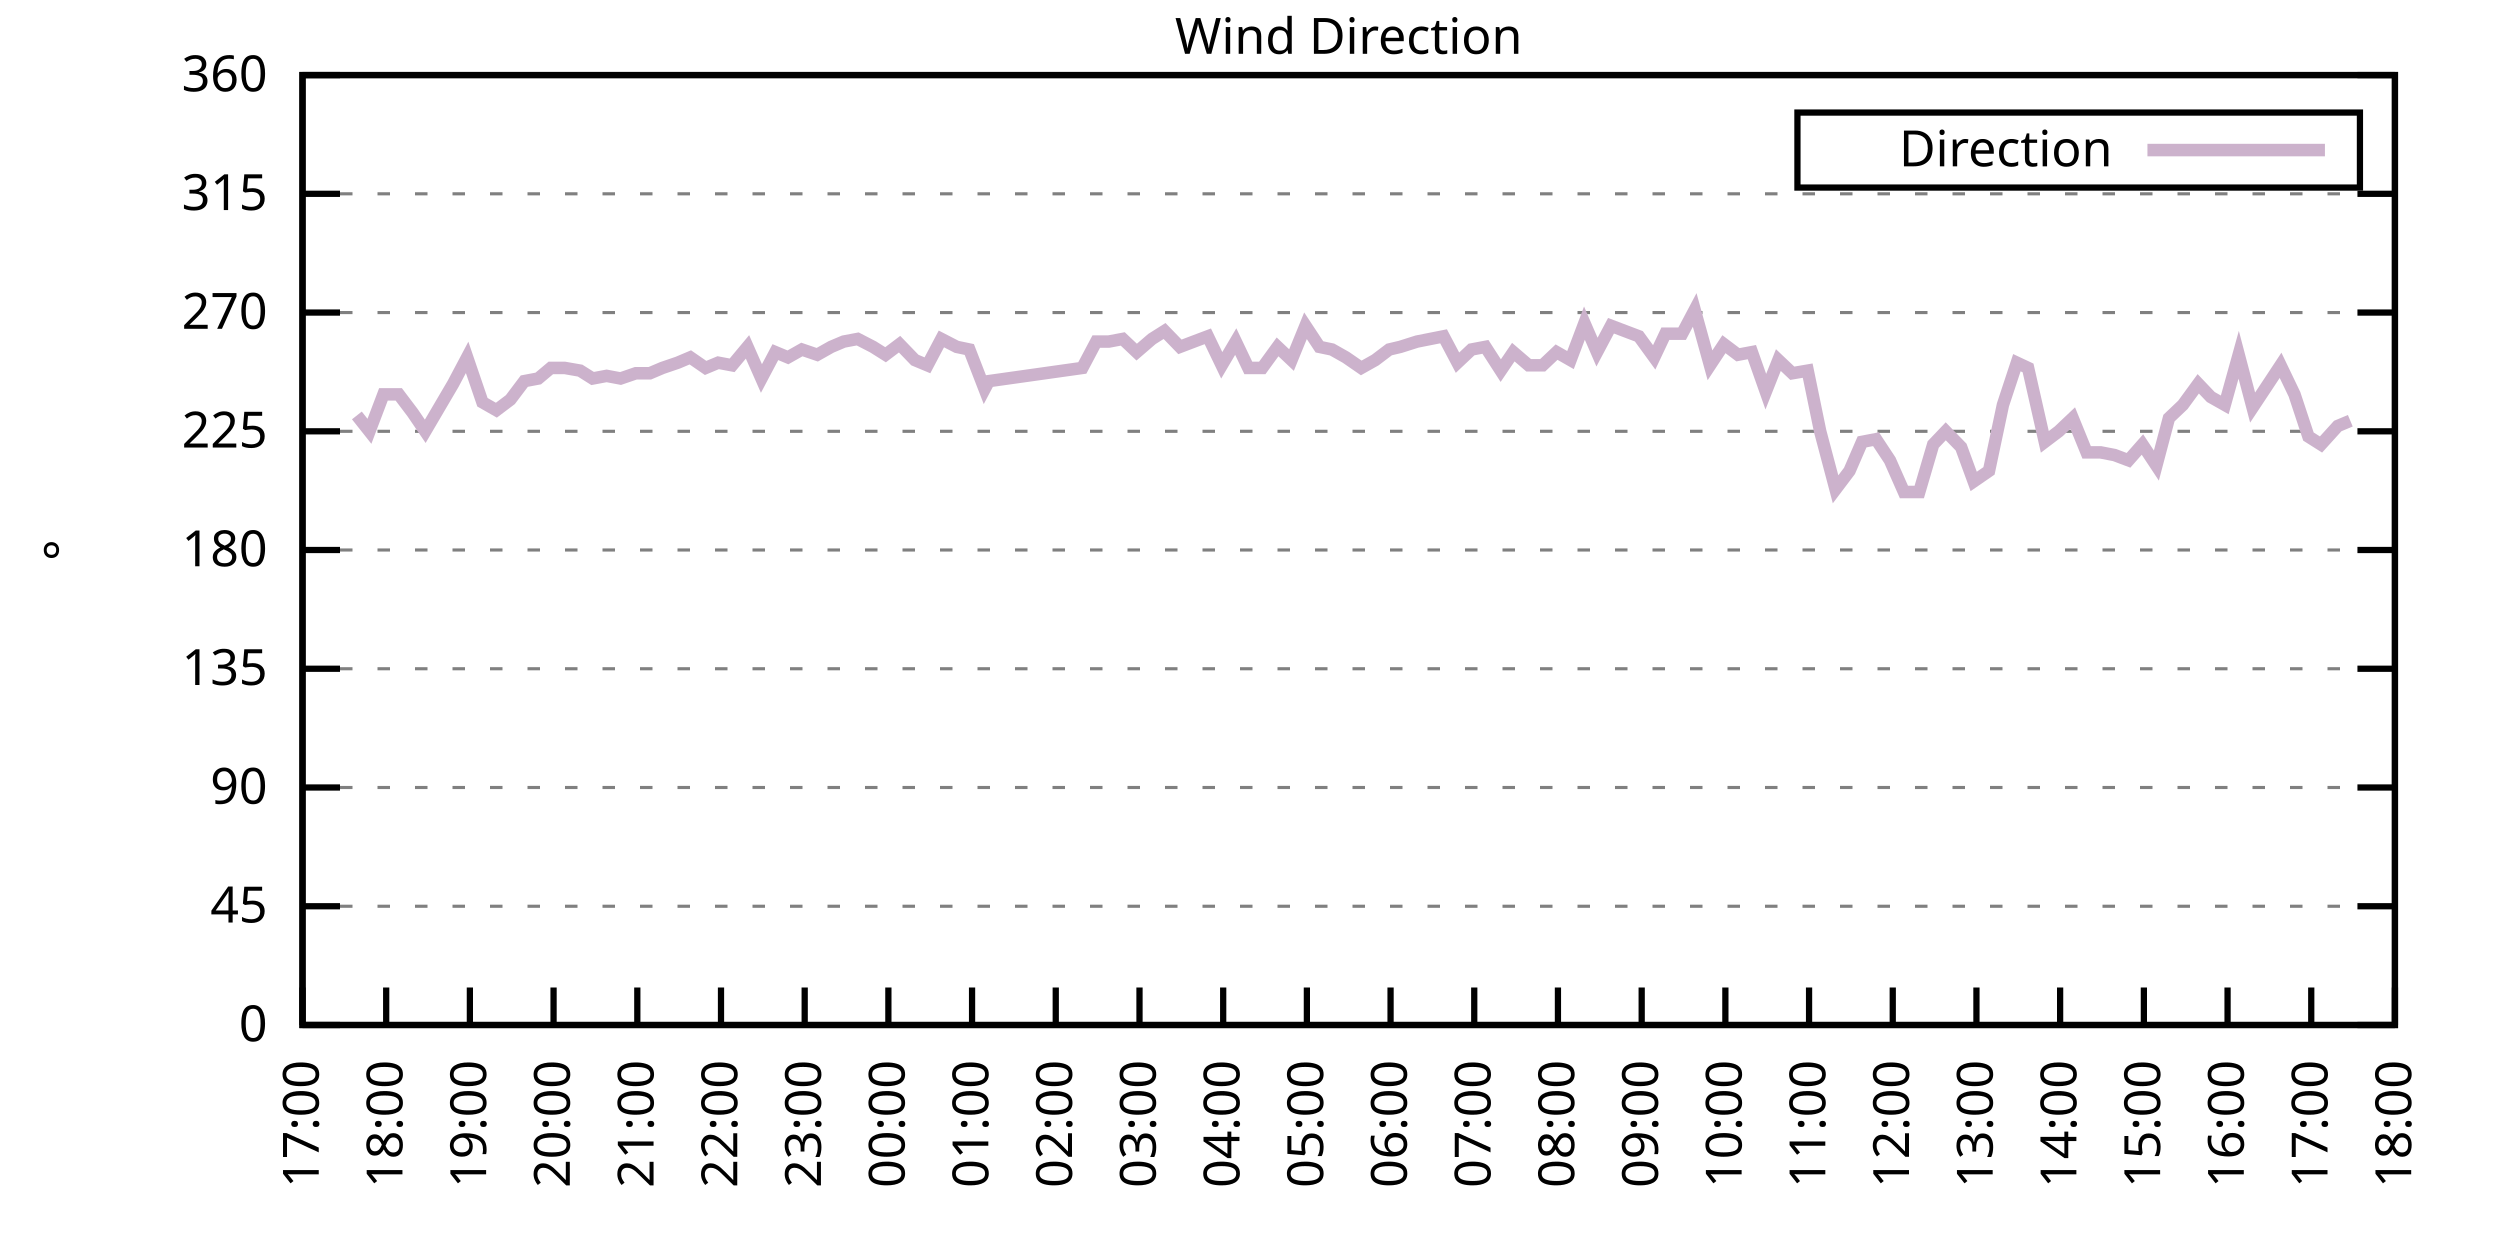
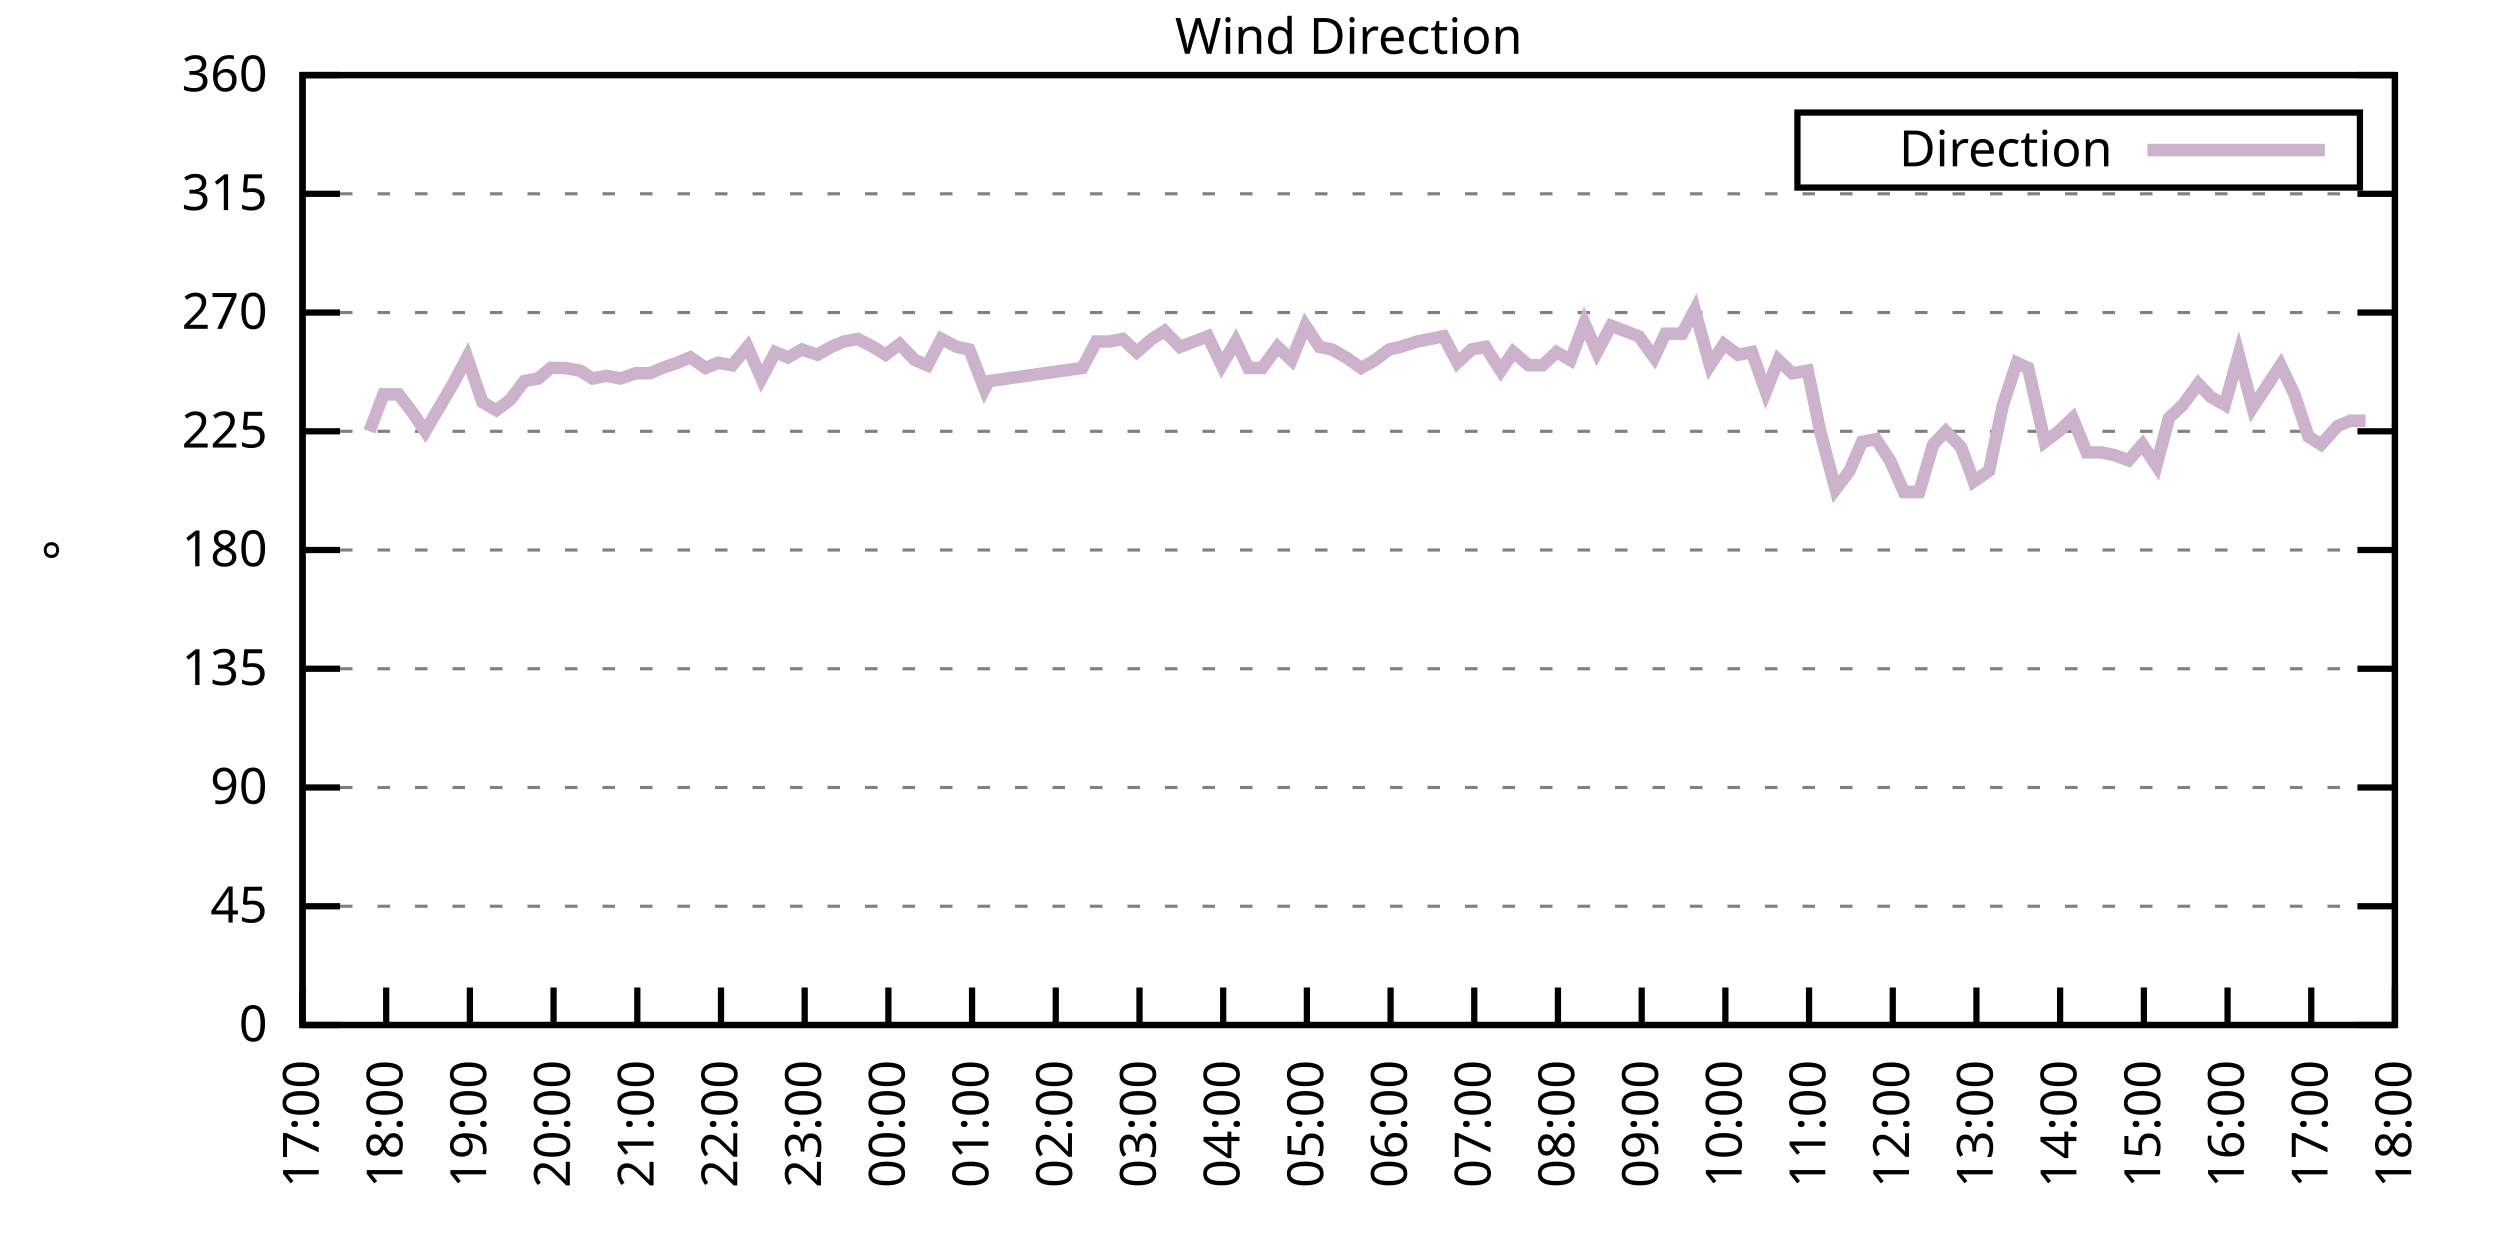
<svg xmlns="http://www.w3.org/2000/svg" xmlns:xlink="http://www.w3.org/1999/xlink" width="400" height="200" viewBox="0 0 400 200">
  <g id="gnuplot_canvas">
    <rect x="0" y="0" width="400" height="200" fill="none" />
    <defs>
      <circle id="gpDot" r="0.5" stroke-width="0.5" stroke="currentColor" />
      <path id="gpPt0" stroke-width="0.333" stroke="currentColor" d="M-1,0 h2 M0,-1 v2" />
      <path id="gpPt1" stroke-width="0.333" stroke="currentColor" d="M-1,-1 L1,1 M1,-1 L-1,1" />
      <path id="gpPt2" stroke-width="0.333" stroke="currentColor" d="M-1,0 L1,0 M0,-1 L0,1 M-1,-1 L1,1 M-1,1 L1,-1" />
      <rect id="gpPt3" stroke-width="0.333" stroke="currentColor" x="-1" y="-1" width="2" height="2" />
      <rect id="gpPt4" stroke-width="0.333" stroke="currentColor" fill="currentColor" x="-1" y="-1" width="2" height="2" />
      <circle id="gpPt5" stroke-width="0.333" stroke="currentColor" cx="0" cy="0" r="1" />
      <use xlink:href="#gpPt5" id="gpPt6" fill="currentColor" stroke="none" />
      <path id="gpPt7" stroke-width="0.333" stroke="currentColor" d="M0,-1.33 L-1.33,0.67 L1.33,0.67 z" />
      <use xlink:href="#gpPt7" id="gpPt8" fill="currentColor" stroke="none" />
      <use xlink:href="#gpPt7" id="gpPt9" stroke="currentColor" transform="rotate(180)" />
      <use xlink:href="#gpPt9" id="gpPt10" fill="currentColor" stroke="none" />
      <use xlink:href="#gpPt3" id="gpPt11" stroke="currentColor" transform="rotate(45)" />
      <use xlink:href="#gpPt11" id="gpPt12" fill="currentColor" stroke="none" />
      <path id="gpPt13" stroke-width="0.333" stroke="currentColor" d="M0,1.330 L1.265,0.411 L0.782,-1.067 L-0.782,-1.076 L-1.265,0.411 z" />
      <use xlink:href="#gpPt13" id="gpPt14" fill="currentColor" stroke="none" />
      <filter id="textbox" filterUnits="objectBoundingBox" x="0" y="0" height="1" width="1">
        <feFlood flood-color="white" flood-opacity="1" result="bgnd" />
        <feComposite in="SourceGraphic" in2="bgnd" operator="atop" />
      </filter>
      <filter id="greybox" filterUnits="objectBoundingBox" x="0" y="0" height="1" width="1">
        <feFlood flood-color="lightgrey" flood-opacity="1" result="grey" />
        <feComposite in="SourceGraphic" in2="grey" operator="atop" />
      </filter>
    </defs>
    <g fill="none" color="white" stroke="currentColor" stroke-width="1.00" stroke-linecap="butt" stroke-linejoin="miter">
</g>
    <g fill="none" color="black" stroke="currentColor" stroke-width="1.00" stroke-linecap="butt" stroke-linejoin="miter">
      <g stroke="none" shape-rendering="crispEdges">
        <polygon fill="rgb(255, 255, 255)" points="48.40,164.00 383.18,164.00 383.18,12.02 48.40,12.02 " />
      </g>
    </g>
    <g fill="none" color="black" stroke="currentColor" stroke-width="1.00" stroke-linecap="butt" stroke-linejoin="miter">
</g>
    <g fill="none" color="black" stroke="black" stroke-width="0.50" stroke-linecap="butt" stroke-linejoin="miter">
</g>
    <g fill="none" color="gray" stroke="currentColor" stroke-width="0.50" stroke-linecap="butt" stroke-linejoin="miter">
      <path stroke="gray" stroke-dasharray="2,4" class="gridline" d="M48.40,164.00 L383.19,164.00  " />
    </g>
    <g fill="none" color="gray" stroke="gray" stroke-width="1.00" stroke-linecap="butt" stroke-linejoin="miter">
</g>
    <g fill="none" color="black" stroke="currentColor" stroke-width="1.00" stroke-linecap="butt" stroke-linejoin="miter">
      <path stroke="black" d="M48.40,164.00 L54.40,164.00 M383.19,164.00 L377.19,164.00  " />
      <g transform="translate(42.80,166.60)" stroke="none" fill="black" font-family="Sans" font-size="8.00" text-anchor="end">
        <text>
          <tspan font-family="Sans"> 0</tspan>
        </text>
      </g>
    </g>
    <g fill="none" color="black" stroke="currentColor" stroke-width="1.00" stroke-linecap="butt" stroke-linejoin="miter">
</g>
    <g fill="none" color="black" stroke="black" stroke-width="0.50" stroke-linecap="butt" stroke-linejoin="miter">
</g>
    <g fill="none" color="gray" stroke="currentColor" stroke-width="0.50" stroke-linecap="butt" stroke-linejoin="miter">
      <path stroke="gray" stroke-dasharray="2,4" class="gridline" d="M48.40,145.00 L383.19,145.00  " />
    </g>
    <g fill="none" color="gray" stroke="gray" stroke-width="1.00" stroke-linecap="butt" stroke-linejoin="miter">
</g>
    <g fill="none" color="black" stroke="currentColor" stroke-width="1.00" stroke-linecap="butt" stroke-linejoin="miter">
      <path stroke="black" d="M48.40,145.00 L54.40,145.00 M383.19,145.00 L377.19,145.00  " />
      <g transform="translate(42.80,147.60)" stroke="none" fill="black" font-family="Sans" font-size="8.00" text-anchor="end">
        <text>
          <tspan font-family="Sans"> 45</tspan>
        </text>
      </g>
    </g>
    <g fill="none" color="black" stroke="currentColor" stroke-width="1.00" stroke-linecap="butt" stroke-linejoin="miter">
</g>
    <g fill="none" color="black" stroke="black" stroke-width="0.50" stroke-linecap="butt" stroke-linejoin="miter">
</g>
    <g fill="none" color="gray" stroke="currentColor" stroke-width="0.50" stroke-linecap="butt" stroke-linejoin="miter">
      <path stroke="gray" stroke-dasharray="2,4" class="gridline" d="M48.40,126.00 L383.19,126.00  " />
    </g>
    <g fill="none" color="gray" stroke="gray" stroke-width="1.00" stroke-linecap="butt" stroke-linejoin="miter">
</g>
    <g fill="none" color="black" stroke="currentColor" stroke-width="1.00" stroke-linecap="butt" stroke-linejoin="miter">
      <path stroke="black" d="M48.40,126.00 L54.40,126.00 M383.19,126.00 L377.19,126.00  " />
      <g transform="translate(42.80,128.60)" stroke="none" fill="black" font-family="Sans" font-size="8.00" text-anchor="end">
        <text>
          <tspan font-family="Sans"> 90</tspan>
        </text>
      </g>
    </g>
    <g fill="none" color="black" stroke="currentColor" stroke-width="1.00" stroke-linecap="butt" stroke-linejoin="miter">
</g>
    <g fill="none" color="black" stroke="black" stroke-width="0.50" stroke-linecap="butt" stroke-linejoin="miter">
</g>
    <g fill="none" color="gray" stroke="currentColor" stroke-width="0.50" stroke-linecap="butt" stroke-linejoin="miter">
      <path stroke="gray" stroke-dasharray="2,4" class="gridline" d="M48.40,107.00 L383.19,107.00  " />
    </g>
    <g fill="none" color="gray" stroke="gray" stroke-width="1.00" stroke-linecap="butt" stroke-linejoin="miter">
</g>
    <g fill="none" color="black" stroke="currentColor" stroke-width="1.00" stroke-linecap="butt" stroke-linejoin="miter">
      <path stroke="black" d="M48.40,107.00 L54.40,107.00 M383.19,107.00 L377.19,107.00  " />
      <g transform="translate(42.80,109.60)" stroke="none" fill="black" font-family="Sans" font-size="8.00" text-anchor="end">
        <text>
          <tspan font-family="Sans"> 135</tspan>
        </text>
      </g>
    </g>
    <g fill="none" color="black" stroke="currentColor" stroke-width="1.00" stroke-linecap="butt" stroke-linejoin="miter">
</g>
    <g fill="none" color="black" stroke="black" stroke-width="0.50" stroke-linecap="butt" stroke-linejoin="miter">
</g>
    <g fill="none" color="gray" stroke="currentColor" stroke-width="0.50" stroke-linecap="butt" stroke-linejoin="miter">
      <path stroke="gray" stroke-dasharray="2,4" class="gridline" d="M48.40,88.00 L383.19,88.00  " />
    </g>
    <g fill="none" color="gray" stroke="gray" stroke-width="1.00" stroke-linecap="butt" stroke-linejoin="miter">
</g>
    <g fill="none" color="black" stroke="currentColor" stroke-width="1.00" stroke-linecap="butt" stroke-linejoin="miter">
      <path stroke="black" d="M48.40,88.00 L54.40,88.00 M383.19,88.00 L377.19,88.00  " />
      <g transform="translate(42.80,90.60)" stroke="none" fill="black" font-family="Sans" font-size="8.00" text-anchor="end">
        <text>
          <tspan font-family="Sans"> 180</tspan>
        </text>
      </g>
    </g>
    <g fill="none" color="black" stroke="currentColor" stroke-width="1.00" stroke-linecap="butt" stroke-linejoin="miter">
</g>
    <g fill="none" color="black" stroke="black" stroke-width="0.50" stroke-linecap="butt" stroke-linejoin="miter">
</g>
    <g fill="none" color="gray" stroke="currentColor" stroke-width="0.50" stroke-linecap="butt" stroke-linejoin="miter">
      <path stroke="gray" stroke-dasharray="2,4" class="gridline" d="M48.40,69.01 L383.19,69.01  " />
    </g>
    <g fill="none" color="gray" stroke="gray" stroke-width="1.00" stroke-linecap="butt" stroke-linejoin="miter">
</g>
    <g fill="none" color="black" stroke="currentColor" stroke-width="1.00" stroke-linecap="butt" stroke-linejoin="miter">
      <path stroke="black" d="M48.40,69.01 L54.40,69.01 M383.19,69.01 L377.19,69.01  " />
      <g transform="translate(42.80,71.61)" stroke="none" fill="black" font-family="Sans" font-size="8.00" text-anchor="end">
        <text>
          <tspan font-family="Sans"> 225</tspan>
        </text>
      </g>
    </g>
    <g fill="none" color="black" stroke="currentColor" stroke-width="1.00" stroke-linecap="butt" stroke-linejoin="miter">
</g>
    <g fill="none" color="black" stroke="black" stroke-width="0.50" stroke-linecap="butt" stroke-linejoin="miter">
</g>
    <g fill="none" color="gray" stroke="currentColor" stroke-width="0.50" stroke-linecap="butt" stroke-linejoin="miter">
      <path stroke="gray" stroke-dasharray="2,4" class="gridline" d="M48.40,50.01 L383.19,50.01  " />
    </g>
    <g fill="none" color="gray" stroke="gray" stroke-width="1.00" stroke-linecap="butt" stroke-linejoin="miter">
</g>
    <g fill="none" color="black" stroke="currentColor" stroke-width="1.00" stroke-linecap="butt" stroke-linejoin="miter">
      <path stroke="black" d="M48.40,50.01 L54.40,50.01 M383.19,50.01 L377.19,50.01  " />
      <g transform="translate(42.80,52.61)" stroke="none" fill="black" font-family="Sans" font-size="8.00" text-anchor="end">
        <text>
          <tspan font-family="Sans"> 270</tspan>
        </text>
      </g>
    </g>
    <g fill="none" color="black" stroke="currentColor" stroke-width="1.00" stroke-linecap="butt" stroke-linejoin="miter">
</g>
    <g fill="none" color="black" stroke="black" stroke-width="0.50" stroke-linecap="butt" stroke-linejoin="miter">
</g>
    <g fill="none" color="gray" stroke="currentColor" stroke-width="0.50" stroke-linecap="butt" stroke-linejoin="miter">
      <path stroke="gray" stroke-dasharray="2,4" class="gridline" d="M48.40,31.01 L383.19,31.01  " />
    </g>
    <g fill="none" color="gray" stroke="gray" stroke-width="1.00" stroke-linecap="butt" stroke-linejoin="miter">
</g>
    <g fill="none" color="black" stroke="currentColor" stroke-width="1.00" stroke-linecap="butt" stroke-linejoin="miter">
      <path stroke="black" d="M48.40,31.01 L54.40,31.01 M383.19,31.01 L377.19,31.01  " />
      <g transform="translate(42.80,33.61)" stroke="none" fill="black" font-family="Sans" font-size="8.00" text-anchor="end">
        <text>
          <tspan font-family="Sans"> 315</tspan>
        </text>
      </g>
    </g>
    <g fill="none" color="black" stroke="currentColor" stroke-width="1.00" stroke-linecap="butt" stroke-linejoin="miter">
</g>
    <g fill="none" color="black" stroke="black" stroke-width="0.50" stroke-linecap="butt" stroke-linejoin="miter">
</g>
    <g fill="none" color="gray" stroke="currentColor" stroke-width="0.50" stroke-linecap="butt" stroke-linejoin="miter">
      <path stroke="gray" stroke-dasharray="2,4" class="gridline" d="M48.40,12.01 L383.19,12.01  " />
    </g>
    <g fill="none" color="gray" stroke="gray" stroke-width="1.00" stroke-linecap="butt" stroke-linejoin="miter">
</g>
    <g fill="none" color="black" stroke="currentColor" stroke-width="1.00" stroke-linecap="butt" stroke-linejoin="miter">
      <path stroke="black" d="M48.40,12.01 L54.40,12.01 M383.19,12.01 L377.19,12.01  " />
      <g transform="translate(42.80,14.61)" stroke="none" fill="black" font-family="Sans" font-size="8.00" text-anchor="end">
        <text>
          <tspan font-family="Sans"> 360</tspan>
        </text>
      </g>
    </g>
    <g fill="none" color="black" stroke="currentColor" stroke-width="1.00" stroke-linecap="butt" stroke-linejoin="miter">
      <path stroke="black" d="M48.40,164.00 L48.40,158.00  " />
      <g transform="translate(51.00,169.60) rotate(270.00)" stroke="none" fill="black" font-family="Sans" font-size="8.00" text-anchor="end">
        <text>
          <tspan font-family="Sans">17:00</tspan>
        </text>
      </g>
    </g>
    <g fill="none" color="black" stroke="currentColor" stroke-width="1.00" stroke-linecap="butt" stroke-linejoin="miter">
      <path stroke="black" d="M61.79,164.00 L61.79,158.00  " />
      <g transform="translate(64.39,169.60) rotate(270.00)" stroke="none" fill="black" font-family="Sans" font-size="8.00" text-anchor="end">
        <text>
          <tspan font-family="Sans">18:00</tspan>
        </text>
      </g>
    </g>
    <g fill="none" color="black" stroke="currentColor" stroke-width="1.00" stroke-linecap="butt" stroke-linejoin="miter">
      <path stroke="black" d="M75.18,164.00 L75.18,158.00  " />
      <g transform="translate(77.78,169.60) rotate(270.00)" stroke="none" fill="black" font-family="Sans" font-size="8.00" text-anchor="end">
        <text>
          <tspan font-family="Sans">19:00</tspan>
        </text>
      </g>
    </g>
    <g fill="none" color="black" stroke="currentColor" stroke-width="1.00" stroke-linecap="butt" stroke-linejoin="miter">
      <path stroke="black" d="M88.57,164.00 L88.57,158.00  " />
      <g transform="translate(91.17,169.60) rotate(270.00)" stroke="none" fill="black" font-family="Sans" font-size="8.00" text-anchor="end">
        <text>
          <tspan font-family="Sans">20:00</tspan>
        </text>
      </g>
    </g>
    <g fill="none" color="black" stroke="currentColor" stroke-width="1.00" stroke-linecap="butt" stroke-linejoin="miter">
      <path stroke="black" d="M101.97,164.00 L101.97,158.00  " />
      <g transform="translate(104.57,169.60) rotate(270.00)" stroke="none" fill="black" font-family="Sans" font-size="8.00" text-anchor="end">
        <text>
          <tspan font-family="Sans">21:00</tspan>
        </text>
      </g>
    </g>
    <g fill="none" color="black" stroke="currentColor" stroke-width="1.00" stroke-linecap="butt" stroke-linejoin="miter">
      <path stroke="black" d="M115.36,164.00 L115.36,158.00  " />
      <g transform="translate(117.96,169.60) rotate(270.00)" stroke="none" fill="black" font-family="Sans" font-size="8.00" text-anchor="end">
        <text>
          <tspan font-family="Sans">22:00</tspan>
        </text>
      </g>
    </g>
    <g fill="none" color="black" stroke="currentColor" stroke-width="1.00" stroke-linecap="butt" stroke-linejoin="miter">
      <path stroke="black" d="M128.75,164.00 L128.75,158.00  " />
      <g transform="translate(131.35,169.60) rotate(270.00)" stroke="none" fill="black" font-family="Sans" font-size="8.00" text-anchor="end">
        <text>
          <tspan font-family="Sans">23:00</tspan>
        </text>
      </g>
    </g>
    <g fill="none" color="black" stroke="currentColor" stroke-width="1.00" stroke-linecap="butt" stroke-linejoin="miter">
      <path stroke="black" d="M142.14,164.00 L142.14,158.00  " />
      <g transform="translate(144.74,169.60) rotate(270.00)" stroke="none" fill="black" font-family="Sans" font-size="8.00" text-anchor="end">
        <text>
          <tspan font-family="Sans">00:00</tspan>
        </text>
      </g>
    </g>
    <g fill="none" color="black" stroke="currentColor" stroke-width="1.00" stroke-linecap="butt" stroke-linejoin="miter">
      <path stroke="black" d="M155.53,164.00 L155.53,158.00  " />
      <g transform="translate(158.13,169.60) rotate(270.00)" stroke="none" fill="black" font-family="Sans" font-size="8.00" text-anchor="end">
        <text>
          <tspan font-family="Sans">01:00</tspan>
        </text>
      </g>
    </g>
    <g fill="none" color="black" stroke="currentColor" stroke-width="1.00" stroke-linecap="butt" stroke-linejoin="miter">
      <path stroke="black" d="M168.92,164.00 L168.92,158.00  " />
      <g transform="translate(171.52,169.60) rotate(270.00)" stroke="none" fill="black" font-family="Sans" font-size="8.00" text-anchor="end">
        <text>
          <tspan font-family="Sans">02:00</tspan>
        </text>
      </g>
    </g>
    <g fill="none" color="black" stroke="currentColor" stroke-width="1.00" stroke-linecap="butt" stroke-linejoin="miter">
      <path stroke="black" d="M182.32,164.00 L182.32,158.00  " />
      <g transform="translate(184.92,169.60) rotate(270.00)" stroke="none" fill="black" font-family="Sans" font-size="8.00" text-anchor="end">
        <text>
          <tspan font-family="Sans">03:00</tspan>
        </text>
      </g>
    </g>
    <g fill="none" color="black" stroke="currentColor" stroke-width="1.00" stroke-linecap="butt" stroke-linejoin="miter">
      <path stroke="black" d="M195.71,164.00 L195.71,158.00  " />
      <g transform="translate(198.31,169.60) rotate(270.00)" stroke="none" fill="black" font-family="Sans" font-size="8.00" text-anchor="end">
        <text>
          <tspan font-family="Sans">04:00</tspan>
        </text>
      </g>
    </g>
    <g fill="none" color="black" stroke="currentColor" stroke-width="1.00" stroke-linecap="butt" stroke-linejoin="miter">
      <path stroke="black" d="M209.10,164.00 L209.10,158.00  " />
      <g transform="translate(211.70,169.60) rotate(270.00)" stroke="none" fill="black" font-family="Sans" font-size="8.00" text-anchor="end">
        <text>
          <tspan font-family="Sans">05:00</tspan>
        </text>
      </g>
    </g>
    <g fill="none" color="black" stroke="currentColor" stroke-width="1.00" stroke-linecap="butt" stroke-linejoin="miter">
      <path stroke="black" d="M222.49,164.00 L222.49,158.00  " />
      <g transform="translate(225.09,169.60) rotate(270.00)" stroke="none" fill="black" font-family="Sans" font-size="8.00" text-anchor="end">
        <text>
          <tspan font-family="Sans">06:00</tspan>
        </text>
      </g>
    </g>
    <g fill="none" color="black" stroke="currentColor" stroke-width="1.00" stroke-linecap="butt" stroke-linejoin="miter">
      <path stroke="black" d="M235.88,164.00 L235.88,158.00  " />
      <g transform="translate(238.48,169.60) rotate(270.00)" stroke="none" fill="black" font-family="Sans" font-size="8.00" text-anchor="end">
        <text>
          <tspan font-family="Sans">07:00</tspan>
        </text>
      </g>
    </g>
    <g fill="none" color="black" stroke="currentColor" stroke-width="1.00" stroke-linecap="butt" stroke-linejoin="miter">
      <path stroke="black" d="M249.27,164.00 L249.27,158.00  " />
      <g transform="translate(251.87,169.60) rotate(270.00)" stroke="none" fill="black" font-family="Sans" font-size="8.00" text-anchor="end">
        <text>
          <tspan font-family="Sans">08:00</tspan>
        </text>
      </g>
    </g>
    <g fill="none" color="black" stroke="currentColor" stroke-width="1.00" stroke-linecap="butt" stroke-linejoin="miter">
      <path stroke="black" d="M262.67,164.00 L262.67,158.00  " />
      <g transform="translate(265.27,169.60) rotate(270.00)" stroke="none" fill="black" font-family="Sans" font-size="8.00" text-anchor="end">
        <text>
          <tspan font-family="Sans">09:00</tspan>
        </text>
      </g>
    </g>
    <g fill="none" color="black" stroke="currentColor" stroke-width="1.00" stroke-linecap="butt" stroke-linejoin="miter">
      <path stroke="black" d="M276.06,164.00 L276.06,158.00  " />
      <g transform="translate(278.66,169.60) rotate(270.00)" stroke="none" fill="black" font-family="Sans" font-size="8.00" text-anchor="end">
        <text>
          <tspan font-family="Sans">10:00</tspan>
        </text>
      </g>
    </g>
    <g fill="none" color="black" stroke="currentColor" stroke-width="1.00" stroke-linecap="butt" stroke-linejoin="miter">
      <path stroke="black" d="M289.45,164.00 L289.45,158.00  " />
      <g transform="translate(292.05,169.60) rotate(270.00)" stroke="none" fill="black" font-family="Sans" font-size="8.00" text-anchor="end">
        <text>
          <tspan font-family="Sans">11:00</tspan>
        </text>
      </g>
    </g>
    <g fill="none" color="black" stroke="currentColor" stroke-width="1.00" stroke-linecap="butt" stroke-linejoin="miter">
      <path stroke="black" d="M302.84,164.00 L302.84,158.00  " />
      <g transform="translate(305.44,169.60) rotate(270.00)" stroke="none" fill="black" font-family="Sans" font-size="8.00" text-anchor="end">
        <text>
          <tspan font-family="Sans">12:00</tspan>
        </text>
      </g>
    </g>
    <g fill="none" color="black" stroke="currentColor" stroke-width="1.00" stroke-linecap="butt" stroke-linejoin="miter">
      <path stroke="black" d="M316.23,164.00 L316.23,158.00  " />
      <g transform="translate(318.83,169.60) rotate(270.00)" stroke="none" fill="black" font-family="Sans" font-size="8.00" text-anchor="end">
        <text>
          <tspan font-family="Sans">13:00</tspan>
        </text>
      </g>
    </g>
    <g fill="none" color="black" stroke="currentColor" stroke-width="1.00" stroke-linecap="butt" stroke-linejoin="miter">
      <path stroke="black" d="M329.62,164.00 L329.62,158.00  " />
      <g transform="translate(332.22,169.60) rotate(270.00)" stroke="none" fill="black" font-family="Sans" font-size="8.00" text-anchor="end">
        <text>
          <tspan font-family="Sans">14:00</tspan>
        </text>
      </g>
    </g>
    <g fill="none" color="black" stroke="currentColor" stroke-width="1.00" stroke-linecap="butt" stroke-linejoin="miter">
      <path stroke="black" d="M343.02,164.00 L343.02,158.00  " />
      <g transform="translate(345.62,169.60) rotate(270.00)" stroke="none" fill="black" font-family="Sans" font-size="8.00" text-anchor="end">
        <text>
          <tspan font-family="Sans">15:00</tspan>
        </text>
      </g>
    </g>
    <g fill="none" color="black" stroke="currentColor" stroke-width="1.00" stroke-linecap="butt" stroke-linejoin="miter">
      <path stroke="black" d="M356.41,164.00 L356.41,158.00  " />
      <g transform="translate(359.01,169.60) rotate(270.00)" stroke="none" fill="black" font-family="Sans" font-size="8.00" text-anchor="end">
        <text>
          <tspan font-family="Sans">16:00</tspan>
        </text>
      </g>
    </g>
    <g fill="none" color="black" stroke="currentColor" stroke-width="1.00" stroke-linecap="butt" stroke-linejoin="miter">
      <path stroke="black" d="M369.80,164.00 L369.80,158.00  " />
      <g transform="translate(372.40,169.60) rotate(270.00)" stroke="none" fill="black" font-family="Sans" font-size="8.00" text-anchor="end">
        <text>
          <tspan font-family="Sans">17:00</tspan>
        </text>
      </g>
    </g>
    <g fill="none" color="black" stroke="currentColor" stroke-width="1.00" stroke-linecap="butt" stroke-linejoin="miter">
      <path stroke="black" d="M383.19,164.00 L383.19,158.00  " />
      <g transform="translate(385.79,169.60) rotate(270.00)" stroke="none" fill="black" font-family="Sans" font-size="8.00" text-anchor="end">
        <text>
          <tspan font-family="Sans">18:00</tspan>
        </text>
      </g>
    </g>
    <g fill="none" color="black" stroke="currentColor" stroke-width="1.00" stroke-linecap="butt" stroke-linejoin="miter">
</g>
    <g fill="none" color="black" stroke="currentColor" stroke-width="1.00" stroke-linecap="butt" stroke-linejoin="miter">
      <path stroke="black" d="M48.40,12.01 L48.40,164.00 L383.19,164.00 L383.19,12.01 L48.40,12.01 Z  " />
    </g>
    <g fill="none" color="black" stroke="currentColor" stroke-width="1.00" stroke-linecap="butt" stroke-linejoin="miter">
</g>
    <g fill="none" color="black" stroke="currentColor" stroke-width="1.00" stroke-linecap="butt" stroke-linejoin="miter">
      <path stroke="black" d="M287.59,30.01 L287.59,18.01 L377.59,18.01 L377.59,30.01 L287.59,30.01 Z  " />
    </g>
    <g id="Wind_direction_plot_1">
      <g fill="none" color="white" stroke="black" stroke-width="2.00" stroke-linecap="butt" stroke-linejoin="miter">
</g>
      <g fill="none" color="black" stroke="currentColor" stroke-width="2.00" stroke-linecap="butt" stroke-linejoin="miter">
        <g transform="translate(337.99,26.61)" stroke="none" fill="black" font-family="Sans" font-size="8.00" text-anchor="end">
          <text>
            <tspan font-family="Sans">Direction</tspan>
          </text>
        </g>
      </g>
      <g fill="none" color="black" stroke="currentColor" stroke-width="2.00" stroke-linecap="butt" stroke-linejoin="miter">
-         <path stroke="rgb(204, 178, 204)" d="M343.59,24.01 L371.99,24.01 M57.10,66.47 L59.11,69.01 L61.35,63.10 L63.80,63.10 L66.03,66.05 L68.04,69.01   L70.27,65.21 L72.50,61.41 L74.74,57.18 L77.19,64.36 L79.42,65.63 L81.66,63.94 L83.89,60.98 L86.12,60.56   L88.13,58.87 L90.36,58.87 L92.82,59.30 L94.82,60.56 L97.06,60.14 L99.29,60.56 L101.74,59.72 L103.98,59.72   L105.98,58.87 L108.44,58.03 L110.45,57.18 L112.90,58.87 L114.91,58.03 L117.14,58.45 L119.60,55.50 L121.83,60.56   L124.06,56.34 L126.07,57.18 L128.30,55.92 L130.76,56.76 L132.99,55.50 L135.00,54.65 L137.23,54.23 L139.69,55.50   L141.69,56.76 L143.93,55.07 L146.38,57.61 L148.39,58.45 L150.62,54.23 L153.08,55.50 L155.09,55.92 L157.54,62.25   L158.21,60.98 L173.17,58.87 L175.40,54.65 L177.41,54.65 L179.64,54.23 L181.87,56.34 L184.32,54.23 L186.33,52.96   L188.79,55.50 L191.02,54.65 L193.25,53.81 L195.48,58.45 L197.72,54.65 L199.73,58.87 L201.96,58.87 L204.41,55.50   L206.64,57.61 L208.88,52.12 L211.11,55.50 L213.12,55.92 L215.35,57.18 L217.80,58.87 L220.04,57.61 L222.27,55.92   L224.05,55.50 L226.73,54.65 L230.97,53.81 L233.20,58.03 L235.44,55.92 L237.67,55.50 L240.12,59.30 L242.13,56.34   L244.59,58.45 L246.82,58.45 L249.05,56.34 L251.28,57.61 L253.51,51.70 L255.52,56.34 L257.76,52.12 L262.22,53.81   L264.67,57.18 L266.46,53.39 L269.14,53.39 L271.15,49.59 L273.60,58.45 L275.83,55.07 L278.07,56.76 L280.30,56.34   L282.53,62.67 L284.54,57.61 L286.77,59.72 L289.23,59.30 L291.23,69.01 L293.69,78.29 L295.92,75.34 L297.93,70.70   L300.16,70.27 L302.39,73.65 L304.63,78.72 L307.08,78.72 L309.31,71.12 L311.32,69.01 L313.78,71.54 L315.79,77.03   L318.24,75.34 L320.47,64.78 L322.70,58.03 L324.49,58.87 L327.17,70.70 L329.40,69.01 L331.63,66.90 L333.86,72.38   L336.10,72.38 L338.33,72.81 L340.56,73.65 L342.79,71.12 L345.02,74.49 L347.03,66.90 L349.26,64.78 L351.72,61.41   L353.73,63.52 L355.96,64.78 L358.19,56.76 L360.42,65.21 L362.66,61.83 L364.89,58.45 L367.12,63.10 L369.35,69.85   L371.36,71.12 L374.04,68.16 L376.05,67.32  " />
+         <path stroke="rgb(204, 178, 204)" d="M343.59,24.01 L371.99,24.01 M59.11,69.01 L61.35,63.10 L63.80,63.10 L66.03,66.05 L68.04,69.01 L70.27,65.21   L72.50,61.41 L74.74,57.18 L77.19,64.36 L79.42,65.63 L81.66,63.94 L83.89,60.98 L86.12,60.56 L88.13,58.87   L90.36,58.87 L92.82,59.30 L94.82,60.56 L97.06,60.14 L99.29,60.56 L101.74,59.72 L103.98,59.72 L105.98,58.87   L108.44,58.03 L110.45,57.18 L112.90,58.87 L114.91,58.03 L117.14,58.45 L119.60,55.50 L121.83,60.56 L124.06,56.34   L126.07,57.18 L128.30,55.92 L130.76,56.76 L132.99,55.50 L135.00,54.65 L137.23,54.23 L139.69,55.50 L141.69,56.76   L143.93,55.07 L146.38,57.61 L148.39,58.45 L150.62,54.23 L153.08,55.50 L155.09,55.92 L157.54,62.25 L158.21,60.98   L173.17,58.87 L175.40,54.65 L177.41,54.65 L179.64,54.23 L181.87,56.34 L184.32,54.23 L186.33,52.96 L188.79,55.50   L191.02,54.65 L193.25,53.81 L195.48,58.45 L197.72,54.65 L199.73,58.87 L201.96,58.87 L204.41,55.50 L206.64,57.61   L208.88,52.12 L211.11,55.50 L213.12,55.92 L215.35,57.18 L217.80,58.87 L220.04,57.61 L222.27,55.92 L224.05,55.50   L226.73,54.65 L230.97,53.81 L233.20,58.03 L235.44,55.92 L237.67,55.50 L240.12,59.30 L242.13,56.34 L244.59,58.45   L246.82,58.45 L249.05,56.34 L251.28,57.61 L253.51,51.70 L255.52,56.34 L257.76,52.12 L262.22,53.81 L264.67,57.18   L266.46,53.39 L269.14,53.39 L271.15,49.59 L273.60,58.45 L275.83,55.07 L278.07,56.76 L280.30,56.34 L282.53,62.67   L284.54,57.61 L286.77,59.72 L289.23,59.30 L291.23,69.01 L293.69,78.29 L295.92,75.34 L297.93,70.70 L300.16,70.27   L302.39,73.65 L304.63,78.72 L307.08,78.72 L309.31,71.12 L311.32,69.01 L313.78,71.54 L315.79,77.03 L318.24,75.34   L320.47,64.78 L322.70,58.03 L324.49,58.87 L327.17,70.70 L329.40,69.01 L331.63,66.90 L333.86,72.38 L336.10,72.38   L338.33,72.81 L340.56,73.65 L342.79,71.12 L345.02,74.49 L347.03,66.90 L349.26,64.78 L351.72,61.41 L353.73,63.52   L355.96,64.78 L358.19,56.76 L360.42,65.21 L362.66,61.83 L364.89,58.45 L367.12,63.10 L369.35,69.85 L371.36,71.12   L374.04,68.16 L376.05,67.32 L378.50,67.32  " />
      </g>
    </g>
    <g fill="none" color="black" stroke="currentColor" stroke-width="2.00" stroke-linecap="butt" stroke-linejoin="miter">
</g>
    <g fill="none" color="black" stroke="black" stroke-width="1.00" stroke-linecap="butt" stroke-linejoin="miter">
</g>
    <g fill="none" color="black" stroke="currentColor" stroke-width="1.00" stroke-linecap="butt" stroke-linejoin="miter">
      <path stroke="black" d="M48.40,12.01 L48.40,164.00 L383.19,164.00 L383.19,12.01 L48.40,12.01 Z  " />
      <g transform="translate(12.80,88.01) rotate(270.00)" stroke="none" fill="black" font-family="Sans" font-size="8.00" text-anchor="middle">
        <text>
          <tspan font-family="Sans">°</tspan>
        </text>
      </g>
    </g>
    <g fill="none" color="black" stroke="currentColor" stroke-width="1.00" stroke-linecap="butt" stroke-linejoin="miter">
</g>
    <g fill="none" color="black" stroke="currentColor" stroke-width="1.00" stroke-linecap="butt" stroke-linejoin="miter">
      <g transform="translate(215.79,8.61)" stroke="none" fill="black" font-family="Sans" font-size="8.00" text-anchor="middle">
        <text>
          <tspan font-family="Sans">Wind Direction</tspan>
        </text>
      </g>
    </g>
    <g fill="none" color="black" stroke="currentColor" stroke-width="1.00" stroke-linecap="butt" stroke-linejoin="miter">
</g>
  </g>
</svg>
